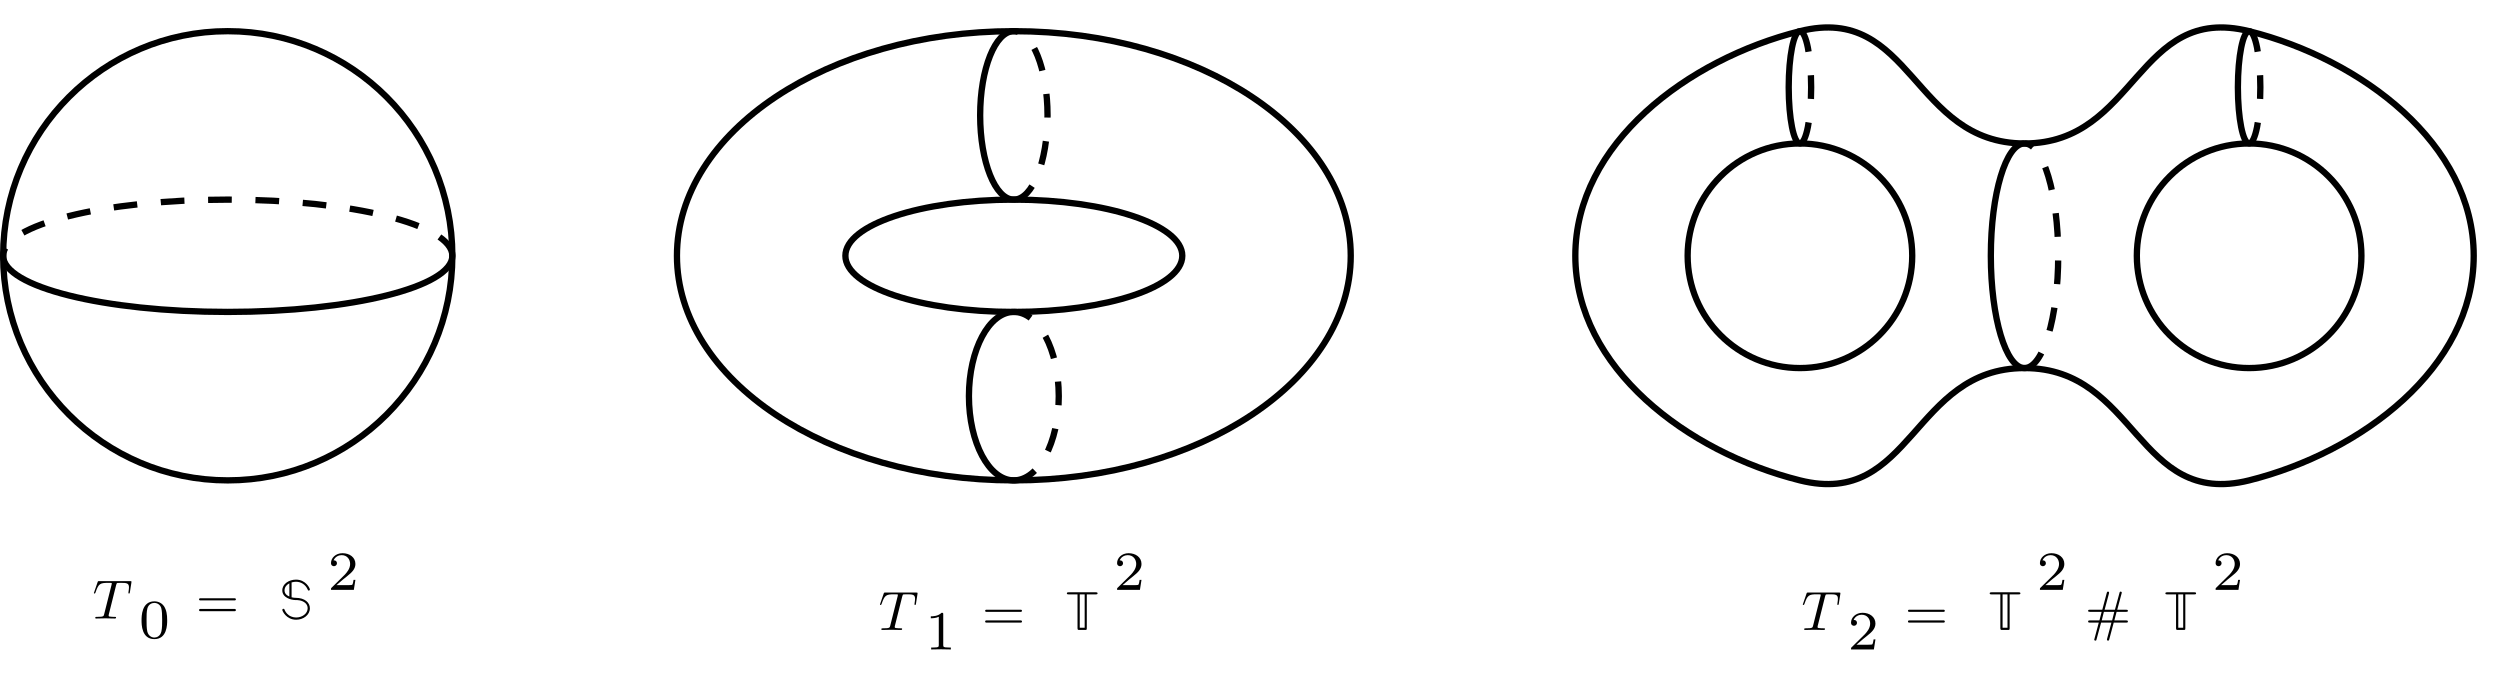
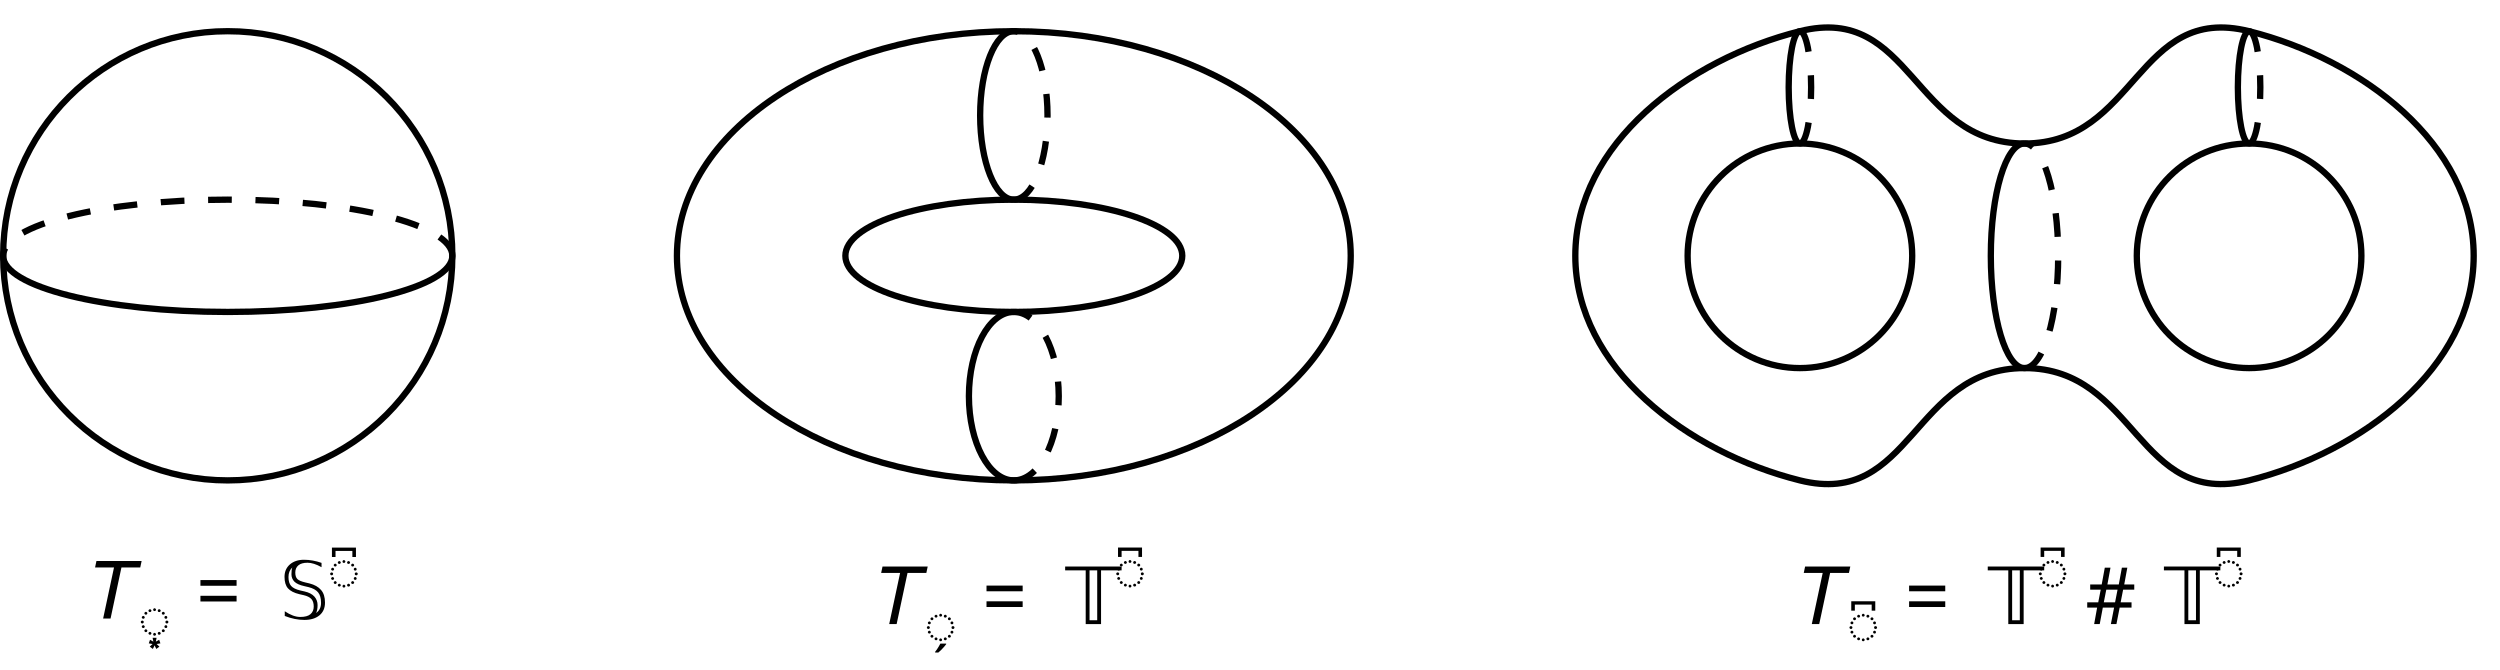
- <svg xmlns="http://www.w3.org/2000/svg" version="1.1" id="svg1" width="420.707" height="113.72" viewBox="0 0 420.707 113.72">
-   <defs id="defs1" />
-   <g id="g1">
-     <path id="path1" d="M 28.347,0 C 28.347,15.656 15.656,28.347 0,28.347 -15.656,28.347 -28.347,15.656 -28.347,0 c 0,-15.656 12.691,-28.347 28.347,-28.347 15.656,0 28.347,12.691 28.347,28.347 z" style="fill:none;stroke:#000000;stroke-width:0.797;stroke-linecap:butt;stroke-linejoin:miter;stroke-miterlimit:10;stroke-dasharray:none;stroke-opacity:1" transform="matrix(1.333333,0,0,-1.333333,38.32667,43.04267)" />
-     <path id="path2" d="m -28.347,0 c 0,-3.914 12.691,-7.087 28.347,-7.087 15.656,0 28.347,3.173 28.347,7.087" style="fill:none;stroke:#000000;stroke-width:0.797;stroke-linecap:butt;stroke-linejoin:miter;stroke-miterlimit:10;stroke-dasharray:none;stroke-opacity:1" transform="matrix(1.333333,0,0,-1.333333,38.32667,43.04267)" />
-     <path id="path3" d="M 28.347,0 C 28.347,3.914 15.656,7.087 0,7.087 -15.656,7.087 -28.347,3.914 -28.347,0" style="fill:none;stroke:#000000;stroke-width:0.797;stroke-linecap:butt;stroke-linejoin:miter;stroke-miterlimit:10;stroke-dasharray:2.989, 2.989;stroke-dashoffset:0;stroke-opacity:1" transform="matrix(1.333333,0,0,-1.333333,38.32667,43.04267)" />
-     <path id="path4" d="m 4.911,-4.641 c 0,-0.082 -0.07,-0.082 -0.188,-0.082 H 0.856 c -0.176,0 -0.176,0.012 -0.223,0.141 l -0.422,1.23 c -0.012,0.012 -0.047,0.129 -0.047,0.129 0,0.035 0.035,0.07 0.082,0.07 0.07,0 0.082,-0.035 0.129,-0.141 0.375,-1.09 0.551,-1.207 1.582,-1.207 h 0.27 c 0.199,0 0.199,0.023 0.199,0.082 0,0.035 -0.023,0.117 -0.023,0.141 L 1.465,-0.551 c -0.059,0.258 -0.082,0.34 -0.832,0.34 -0.246,0 -0.293,0 -0.293,0.129 0,0.082 0.082,0.082 0.117,0.082 0.188,0 0.387,-0.012 0.574,-0.012 L 1.629,-0.024 2.204,-0.012 c 0.199,0 0.41,0.012 0.609,0.012 0.07,0 0.152,0 0.152,-0.141 0,-0.07 -0.059,-0.07 -0.234,-0.07 -0.176,0 -0.27,0 -0.445,-0.023 -0.211,-0.012 -0.258,-0.035 -0.258,-0.152 0,0 0,-0.035 0.023,-0.141 L 2.977,-4.231 c 0.047,-0.199 0.082,-0.234 0.164,-0.258 0.059,-0.012 0.293,-0.012 0.434,-0.012 0.703,0 1.02,0.023 1.02,0.562 0,0.105 -0.023,0.387 -0.059,0.562 0,0.023 -0.012,0.117 -0.012,0.129 0,0.047 0.012,0.094 0.082,0.094 0.07,0 0.082,-0.059 0.105,-0.164 l 0.188,-1.207 c 0,-0.035 0.012,-0.094 0.012,-0.117 z m 4.506,4.875 c 0,-0.762 -0.094,-1.313 -0.41,-1.805 -0.223,-0.316 -0.645,-0.598 -1.207,-0.598 -1.617,0 -1.617,1.898 -1.617,2.402 0,0.504 0,2.367 1.617,2.367 1.617,0 1.617,-1.863 1.617,-2.367 z m -0.633,-0.094 c 0,0.516 0,1.043 -0.094,1.477 -0.141,0.633 -0.609,0.785 -0.891,0.785 -0.316,0 -0.75,-0.188 -0.891,-0.762 -0.094,-0.41 -0.094,-0.984 -0.094,-1.5 0,-0.504 0,-1.031 0.105,-1.418 0.152,-0.551 0.598,-0.691 0.879,-0.691 0.375,0 0.738,0.223 0.867,0.633 0.105,0.375 0.117,0.879 0.117,1.477 z M 18.091,-2.415 c 0,-0.082 -0.07,-0.141 -0.141,-0.141 h -4.371 c -0.07,0 -0.141,0.059 -0.141,0.141 0,0.07 0.07,0.129 0.141,0.129 h 4.371 c 0.07,0 0.141,-0.059 0.141,-0.129 z m 0,1.348 c 0,-0.082 -0.07,-0.141 -0.141,-0.141 h -4.371 c -0.07,0 -0.141,0.059 -0.141,0.141 0,0.082 0.07,0.141 0.141,0.141 h 4.371 c 0.07,0 0.141,-0.059 0.141,-0.141 z m 9.337,-0.234 c 0,-0.691 -0.633,-1.312 -1.793,-1.312 -0.023,0 -0.27,0 -0.516,-0.07 v -1.875 c 0.223,-0.059 0.41,-0.082 0.562,-0.082 0.598,0 1.172,0.328 1.453,0.949 0.035,0.105 0.07,0.164 0.152,0.164 0.082,0 0.141,-0.07 0.141,-0.141 0,-0.152 -0.516,-1.242 -1.746,-1.242 -0.914,0 -1.734,0.551 -1.734,1.359 0,0.926 1.102,1.207 1.629,1.219 0.305,0 0.82,0 1.266,0.363 0.223,0.199 0.305,0.445 0.305,0.668 0,0.703 -0.715,1.172 -1.453,1.172 -0.434,0 -0.75,-0.176 -0.902,-0.27 -0.375,-0.27 -0.504,-0.562 -0.574,-0.75 -0.023,-0.047 -0.07,-0.082 -0.129,-0.082 -0.07,0 -0.141,0.07 -0.141,0.141 0,0.152 0.516,1.242 1.746,1.242 0.914,0 1.734,-0.598 1.734,-1.453 z m -2.59,-1.477 c -0.211,-0.082 -0.609,-0.293 -0.609,-0.773 0,-0.457 0.34,-0.762 0.609,-0.891 z m 8.335,-2.104 H 32.939 c -0.023,0.152 -0.082,0.562 -0.176,0.633 -0.059,0.035 -0.598,0.035 -0.691,0.035 H 30.783 c 0.738,-0.645 0.984,-0.844 1.395,-1.172 0.516,-0.41 0.996,-0.844 0.996,-1.5 0,-0.844 -0.738,-1.359 -1.629,-1.359 -0.867,0 -1.453,0.609 -1.453,1.242 0,0.363 0.305,0.398 0.375,0.398 0.164,0 0.375,-0.117 0.375,-0.375 0,-0.129 -0.059,-0.363 -0.422,-0.363 0.223,-0.504 0.691,-0.656 1.02,-0.656 0.703,0 1.066,0.551 1.066,1.113 0,0.609 -0.434,1.09 -0.656,1.336 l -1.688,1.664 c -0.07,0.059 -0.07,0.07 -0.07,0.27 h 2.883 z m 0,0" style="fill:#000000;fill-opacity:1;fill-rule:nonzero;stroke:none" aria-label="𝑇&#10;0&#10;=𝕊&#10;2" transform="matrix(1.333333,0,0,1.333333,15.57733,104.0867)" />
-     <path id="path5" d="m 141.734,0 c 0,15.656 -19.037,28.347 -42.52,28.347 C 75.73,28.347 56.694,15.656 56.694,0 c 0,-15.656 19.037,-28.347 42.52,-28.347 23.484,0 42.52,12.691 42.52,28.347 z" style="fill:none;stroke:#000000;stroke-width:0.797;stroke-linecap:butt;stroke-linejoin:miter;stroke-miterlimit:10;stroke-dasharray:none;stroke-opacity:1" transform="matrix(1.333333,0,0,-1.333333,38.32667,43.04267)" />
-     <path id="path6" d="m 120.474,0 c 0,3.914 -9.518,7.087 -21.26,7.087 -11.742,0 -21.26,-3.173 -21.26,-7.087 0,-3.914 9.518,-7.087 21.26,-7.087 11.742,0 21.26,3.173 21.26,7.087 z" style="fill:none;stroke:#000000;stroke-width:0.797;stroke-linecap:butt;stroke-linejoin:miter;stroke-miterlimit:10;stroke-dasharray:none;stroke-opacity:1" transform="matrix(1.333333,0,0,-1.333333,38.32667,43.04267)" />
-     <path id="path7" d="m 99.214,-28.347 c -3.131,0 -5.669,4.759 -5.669,10.63 0,5.871 2.538,10.63 5.669,10.63" style="fill:none;stroke:#000000;stroke-width:0.797;stroke-linecap:butt;stroke-linejoin:miter;stroke-miterlimit:10;stroke-dasharray:none;stroke-opacity:1" transform="matrix(1.333333,0,0,-1.333333,38.32667,43.04267)" />
-     <path id="path8" d="m 99.214,-28.347 c 3.131,0 5.669,4.759 5.669,10.63 0,5.871 -2.538,10.63 -5.669,10.63" style="fill:none;stroke:#000000;stroke-width:0.797;stroke-linecap:butt;stroke-linejoin:miter;stroke-miterlimit:10;stroke-dasharray:2.989, 2.989;stroke-dashoffset:0;stroke-opacity:1" transform="matrix(1.333333,0,0,-1.333333,38.32667,43.04267)" />
-     <path id="path9" d="m 99.214,7.087 c -2.348,0 -4.252,4.759 -4.252,10.63 0,5.871 1.904,10.63 4.252,10.63" style="fill:none;stroke:#000000;stroke-width:0.797;stroke-linecap:butt;stroke-linejoin:miter;stroke-miterlimit:10;stroke-dasharray:none;stroke-opacity:1" transform="matrix(1.333333,0,0,-1.333333,38.32667,43.04267)" />
-     <path id="path10" d="m 99.214,7.087 c 2.348,0 4.252,4.759 4.252,10.63 0,5.871 -1.904,10.63 -4.252,10.63" style="fill:none;stroke:#000000;stroke-width:0.797;stroke-linecap:butt;stroke-linejoin:miter;stroke-miterlimit:10;stroke-dasharray:2.989, 2.989;stroke-dashoffset:0;stroke-opacity:1" transform="matrix(1.333333,0,0,-1.333333,38.32667,43.04267)" />
-     <path id="path11" d="m 4.911,-4.641 c 0,-0.082 -0.07,-0.082 -0.188,-0.082 H 0.856 c -0.176,0 -0.176,0.012 -0.223,0.141 l -0.422,1.23 c -0.012,0.012 -0.047,0.129 -0.047,0.129 0,0.035 0.035,0.07 0.082,0.07 0.07,0 0.082,-0.035 0.129,-0.141 0.375,-1.09 0.551,-1.207 1.582,-1.207 h 0.27 c 0.199,0 0.199,0.023 0.199,0.082 0,0.035 -0.023,0.117 -0.023,0.141 l -0.938,3.727 c -0.059,0.258 -0.082,0.34 -0.832,0.34 -0.246,0 -0.293,0 -0.293,0.129 0,0.082 0.082,0.082 0.117,0.082 0.188,0 0.387,-0.012 0.574,-0.012 l 0.598,-0.012 0.574,0.012 c 0.199,0 0.41,0.012 0.609,0.012 0.07,0 0.152,0 0.152,-0.141 0,-0.07 -0.059,-0.07 -0.234,-0.07 -0.176,0 -0.27,0 -0.445,-0.023 -0.211,-0.012 -0.258,-0.035 -0.258,-0.152 0,0 0,-0.035 0.023,-0.141 L 2.977,-4.231 c 0.047,-0.199 0.082,-0.234 0.164,-0.258 0.059,-0.012 0.293,-0.012 0.434,-0.012 0.703,0 1.02,0.023 1.02,0.562 0,0.105 -0.023,0.387 -0.059,0.562 0,0.023 -0.012,0.117 -0.012,0.129 0,0.047 0.012,0.094 0.082,0.094 0.07,0 0.082,-0.059 0.105,-0.164 l 0.188,-1.207 c 0,-0.035 0.012,-0.094 0.012,-0.117 z M 9.112,2.461 V 2.215 H 8.854 c -0.703,0 -0.703,-0.094 -0.703,-0.328 v -3.855 c 0,-0.188 -0.012,-0.199 -0.211,-0.199 -0.445,0.434 -1.078,0.445 -1.359,0.445 v 0.246 c 0.164,0 0.621,0 1.008,-0.188 v 3.551 c 0,0.234 0,0.328 -0.691,0.328 H 6.627 v 0.246 l 1.242,-0.023 z m 8.979,-4.875 c 0,-0.082 -0.07,-0.141 -0.141,-0.141 h -4.371 c -0.07,0 -0.141,0.059 -0.141,0.141 0,0.07 0.07,0.129 0.141,0.129 h 4.371 c 0.07,0 0.141,-0.059 0.141,-0.129 z m 0,1.348 c 0,-0.082 -0.07,-0.141 -0.141,-0.141 h -4.371 c -0.07,0 -0.141,0.059 -0.141,0.141 0,0.082 0.07,0.141 0.141,0.141 h 4.371 c 0.07,0 0.141,-0.059 0.141,-0.141 z m 9.539,-3.551 c 0,-0.141 -0.129,-0.141 -0.246,-0.141 h -3.387 c -0.094,0 -0.246,0 -0.246,0.141 0,0.129 0.152,0.129 0.246,0.129 h 1.102 v 4.242 c 0,0.223 0.035,0.246 0.258,0.246 h 0.68 c 0.223,0 0.234,-0.023 0.234,-0.246 V -4.488 h 1.113 c 0.117,0 0.246,0 0.246,-0.129 z m -1.629,4.336 H 25.38 V -4.488 h 0.621 z m 7.172,-6.044 h -0.234 c -0.023,0.152 -0.082,0.562 -0.176,0.633 -0.059,0.035 -0.598,0.035 -0.691,0.035 h -1.289 c 0.738,-0.645 0.984,-0.844 1.395,-1.172 0.516,-0.41 0.996,-0.844 0.996,-1.5 0,-0.844 -0.738,-1.359 -1.629,-1.359 -0.867,0 -1.453,0.609 -1.453,1.242 0,0.363 0.305,0.398 0.375,0.398 0.164,0 0.375,-0.117 0.375,-0.375 0,-0.129 -0.059,-0.363 -0.422,-0.363 0.223,-0.504 0.691,-0.656 1.02,-0.656 0.703,0 1.066,0.551 1.066,1.113 0,0.609 -0.434,1.09 -0.656,1.336 l -1.688,1.664 c -0.07,0.059 -0.07,0.07 -0.07,0.27 h 2.883 z m 0,0" style="fill:#000000;fill-opacity:1;fill-rule:nonzero;stroke:none" aria-label="𝑇&#10;1&#10;=𝕋&#10;2" transform="matrix(1.333333,0,0,1.333333,147.8627,106.012)" />
-     <path id="path12" d="m 212.601,0 c 0,7.828 -6.346,14.173 -14.173,14.173 -7.828,0 -14.173,-6.346 -14.173,-14.173 0,-7.828 6.346,-14.173 14.173,-14.173 7.828,0 14.173,6.346 14.173,14.173 z" style="fill:none;stroke:#000000;stroke-width:0.797;stroke-linecap:butt;stroke-linejoin:miter;stroke-miterlimit:10;stroke-dasharray:none;stroke-opacity:1" transform="matrix(1.333333,0,0,-1.333333,38.32667,43.04267)" />
-     <path id="path13" d="m 269.295,0 c 0,7.828 -6.346,14.173 -14.173,14.173 -7.828,0 -14.173,-6.346 -14.173,-14.173 0,-7.828 6.346,-14.173 14.173,-14.173 7.828,0 14.173,6.346 14.173,14.173 z" style="fill:none;stroke:#000000;stroke-width:0.797;stroke-linecap:butt;stroke-linejoin:miter;stroke-miterlimit:10;stroke-dasharray:none;stroke-opacity:1" transform="matrix(1.333333,0,0,-1.333333,38.32667,43.04267)" />
-     <path id="path14" d="m 226.774,-14.173 c -2.348,0 -4.252,6.346 -4.252,14.173 0,7.828 1.904,14.173 4.252,14.173" style="fill:none;stroke:#000000;stroke-width:0.797;stroke-linecap:butt;stroke-linejoin:miter;stroke-miterlimit:10;stroke-dasharray:none;stroke-opacity:1" transform="matrix(1.333333,0,0,-1.333333,38.32667,43.04267)" />
-     <path id="path15" d="m 226.774,-14.173 c 2.348,0 4.252,6.346 4.252,14.173 0,7.828 -1.904,14.173 -4.252,14.173" style="fill:none;stroke:#000000;stroke-width:0.797;stroke-linecap:butt;stroke-linejoin:miter;stroke-miterlimit:10;stroke-dasharray:2.989, 2.989;stroke-dashoffset:0;stroke-opacity:1" transform="matrix(1.333333,0,0,-1.333333,38.32667,43.04267)" />
-     <path id="path16" d="m 198.428,14.173 c -0.783,0 -1.417,3.173 -1.417,7.087 0,3.914 0.635,7.087 1.417,7.087" style="fill:none;stroke:#000000;stroke-width:0.797;stroke-linecap:butt;stroke-linejoin:miter;stroke-miterlimit:10;stroke-dasharray:none;stroke-opacity:1" transform="matrix(1.333333,0,0,-1.333333,38.32667,43.04267)" />
-     <path id="path17" d="m 198.428,14.173 c 0.783,0 1.417,3.173 1.417,7.087 0,3.914 -0.635,7.087 -1.417,7.087" style="fill:none;stroke:#000000;stroke-width:0.797;stroke-linecap:butt;stroke-linejoin:miter;stroke-miterlimit:10;stroke-dasharray:2.989, 2.989;stroke-dashoffset:0;stroke-opacity:1" transform="matrix(1.333333,0,0,-1.333333,38.32667,43.04267)" />
-     <path id="path18" d="m 255.121,14.173 c -0.783,0 -1.417,3.173 -1.417,7.087 0,3.914 0.635,7.087 1.417,7.087" style="fill:none;stroke:#000000;stroke-width:0.797;stroke-linecap:butt;stroke-linejoin:miter;stroke-miterlimit:10;stroke-dasharray:none;stroke-opacity:1" transform="matrix(1.333333,0,0,-1.333333,38.32667,43.04267)" />
-     <path id="path19" d="m 255.121,14.173 c 0.783,0 1.417,3.173 1.417,7.087 0,3.914 -0.635,7.087 -1.417,7.087" style="fill:none;stroke:#000000;stroke-width:0.797;stroke-linecap:butt;stroke-linejoin:miter;stroke-miterlimit:10;stroke-dasharray:2.989, 2.989;stroke-dashoffset:0;stroke-opacity:1" transform="matrix(1.333333,0,0,-1.333333,38.32667,43.04267)" />
-     <path id="path20" d="m 198.428,28.347 c 14.159,3.54 14.188,-14.173 28.347,-14.173 14.159,0 14.188,17.713 28.347,14.173 C 269.28,24.807 283.468,14.159 283.468,0 c 0,-14.159 -14.188,-24.807 -28.347,-28.347 -14.159,-3.54 -14.188,14.173 -28.347,14.173 -14.159,0 -14.188,-17.713 -28.347,-14.173 -14.159,3.54 -28.347,14.188 -28.347,28.347 0,14.159 14.188,24.807 28.347,28.347 z" style="fill:none;stroke:#000000;stroke-width:0.797;stroke-linecap:butt;stroke-linejoin:miter;stroke-miterlimit:10;stroke-dasharray:none;stroke-opacity:1" transform="matrix(1.333333,0,0,-1.333333,38.32667,43.04267)" />
-     <path id="path21" d="m 4.91,-4.641 c 0,-0.082 -0.07,-0.082 -0.188,-0.082 H 0.856 c -0.176,0 -0.176,0.012 -0.223,0.141 l -0.422,1.23 c -0.012,0.012 -0.047,0.129 -0.047,0.129 0,0.035 0.035,0.07 0.082,0.07 0.07,0 0.082,-0.035 0.129,-0.141 0.375,-1.09 0.551,-1.207 1.582,-1.207 h 0.27 c 0.199,0 0.199,0.023 0.199,0.082 0,0.035 -0.023,0.117 -0.023,0.141 l -0.938,3.727 c -0.059,0.258 -0.082,0.34 -0.832,0.34 -0.246,0 -0.293,0 -0.293,0.129 0,0.082 0.082,0.082 0.117,0.082 0.188,0 0.387,-0.012 0.574,-0.012 l 0.598,-0.012 0.574,0.012 c 0.199,0 0.41,0.012 0.609,0.012 0.07,0 0.152,0 0.152,-0.141 0,-0.07 -0.059,-0.07 -0.234,-0.07 -0.176,0 -0.27,0 -0.445,-0.023 -0.211,-0.012 -0.258,-0.035 -0.258,-0.152 0,0 0,-0.035 0.023,-0.141 L 2.977,-4.231 c 0.047,-0.199 0.082,-0.234 0.164,-0.258 0.059,-0.012 0.293,-0.012 0.434,-0.012 0.703,0 1.02,0.023 1.02,0.562 0,0.105 -0.023,0.387 -0.059,0.562 0,0.023 -0.012,0.117 -0.012,0.129 0,0.047 0.012,0.094 0.082,0.094 0.07,0 0.082,-0.059 0.105,-0.164 l 0.188,-1.207 c 0,-0.035 0.012,-0.094 0.012,-0.117 z m 4.424,5.836 h -0.234 c -0.023,0.152 -0.082,0.562 -0.176,0.633 -0.059,0.035 -0.598,0.035 -0.691,0.035 H 6.943 c 0.738,-0.645 0.984,-0.844 1.395,-1.172 0.516,-0.41 0.996,-0.844 0.996,-1.5 0,-0.844 -0.738,-1.359 -1.629,-1.359 -0.867,0 -1.453,0.609 -1.453,1.242 0,0.363 0.305,0.398 0.375,0.398 0.164,0 0.375,-0.117 0.375,-0.375 0,-0.129 -0.059,-0.363 -0.422,-0.363 0.223,-0.504 0.691,-0.656 1.02,-0.656 0.703,0 1.066,0.551 1.066,1.113 0,0.609 -0.434,1.09 -0.656,1.336 l -1.688,1.664 c -0.07,0.059 -0.07,0.07 -0.07,0.27 h 2.883 z m 8.757,-3.609 c 0,-0.082 -0.07,-0.141 -0.141,-0.141 h -4.371 c -0.07,0 -0.141,0.059 -0.141,0.141 0,0.07 0.07,0.129 0.141,0.129 h 4.371 c 0.07,0 0.141,-0.059 0.141,-0.129 z m 0,1.348 c 0,-0.082 -0.07,-0.141 -0.141,-0.141 h -4.371 c -0.07,0 -0.141,0.059 -0.141,0.141 0,0.082 0.07,0.141 0.141,0.141 h 4.371 c 0.07,0 0.141,-0.059 0.141,-0.141 z M 27.63,-4.617 c 0,-0.141 -0.129,-0.141 -0.246,-0.141 h -3.387 c -0.094,0 -0.246,0 -0.246,0.141 0,0.129 0.152,0.129 0.246,0.129 h 1.102 v 4.242 c 0,0.223 0.035,0.246 0.258,0.246 h 0.68 c 0.223,0 0.234,-0.023 0.234,-0.246 V -4.488 h 1.113 c 0.117,0 0.246,0 0.246,-0.129 z m -1.629,4.336 H 25.38 V -4.488 h 0.621 z m 7.172,-6.044 h -0.234 c -0.023,0.152 -0.082,0.562 -0.176,0.633 -0.059,0.035 -0.598,0.035 -0.691,0.035 h -1.289 c 0.738,-0.645 0.984,-0.844 1.395,-1.172 0.516,-0.41 0.996,-0.844 0.996,-1.5 0,-0.844 -0.738,-1.359 -1.629,-1.359 -0.867,0 -1.453,0.609 -1.453,1.242 0,0.363 0.305,0.398 0.375,0.398 0.164,0 0.375,-0.117 0.375,-0.375 0,-0.129 -0.059,-0.363 -0.422,-0.363 0.223,-0.504 0.691,-0.656 1.02,-0.656 0.703,0 1.066,0.551 1.066,1.113 0,0.609 -0.434,1.09 -0.656,1.336 l -1.688,1.664 c -0.07,0.059 -0.07,0.07 -0.07,0.27 h 2.883 z m 8.027,5.259 c 0,-0.141 -0.141,-0.141 -0.246,-0.141 h -1.465 l 0.281,-1.078 h 1.184 c 0.105,0 0.246,0 0.246,-0.129 0,-0.141 -0.141,-0.141 -0.234,-0.141 h -1.113 l 0.539,-2.016 c 0.012,-0.023 0.035,-0.105 0.035,-0.129 0,-0.082 -0.07,-0.141 -0.141,-0.141 -0.117,0 -0.141,0.094 -0.152,0.164 l -0.574,2.121 H 38.259 l 0.539,-2.016 c 0.012,-0.023 0.023,-0.105 0.023,-0.129 0,-0.082 -0.059,-0.141 -0.129,-0.141 -0.117,0 -0.141,0.094 -0.164,0.164 l -0.562,2.121 h -1.559 c -0.094,0 -0.234,0 -0.234,0.141 0,0.129 0.141,0.129 0.246,0.129 h 1.465 l -0.281,1.078 H 36.419 c -0.105,0 -0.246,0 -0.246,0.141 0,0.141 0.141,0.141 0.234,0.141 h 1.113 L 36.982,1.09 c -0.012,0.012 -0.035,0.094 -0.035,0.129 0,0.07 0.07,0.129 0.141,0.129 0.117,0 0.141,-0.082 0.152,-0.164 l 0.574,-2.109 h 1.301 L 38.575,1.09 c -0.012,0.012 -0.023,0.094 -0.023,0.129 0,0.07 0.059,0.129 0.141,0.129 0.105,0 0.129,-0.082 0.152,-0.164 l 0.562,-2.109 h 1.559 c 0.094,0 0.234,0 0.234,-0.141 z m -1.723,-1.219 -0.27,1.078 h -1.312 l 0.27,-1.078 z m 10.327,-2.332 c 0,-0.141 -0.129,-0.141 -0.246,-0.141 h -3.387 c -0.094,0 -0.246,0 -0.246,0.141 0,0.129 0.152,0.129 0.246,0.129 h 1.102 v 4.242 c 0,0.223 0.035,0.246 0.258,0.246 h 0.68 c 0.223,0 0.234,-0.023 0.234,-0.246 V -4.488 h 1.113 c 0.117,0 0.246,0 0.246,-0.129 z m -1.629,4.336 H 47.555 V -4.488 h 0.621 z m 7.172,-6.044 h -0.234 c -0.023,0.152 -0.082,0.562 -0.176,0.633 -0.059,0.035 -0.598,0.035 -0.691,0.035 h -1.289 c 0.738,-0.645 0.984,-0.844 1.395,-1.172 0.516,-0.41 0.996,-0.844 0.996,-1.5 0,-0.844 -0.738,-1.359 -1.629,-1.359 -0.867,0 -1.453,0.609 -1.453,1.242 0,0.363 0.305,0.398 0.375,0.398 0.164,0 0.375,-0.117 0.375,-0.375 0,-0.129 -0.059,-0.363 -0.422,-0.363 0.223,-0.504 0.691,-0.656 1.02,-0.656 0.703,0 1.066,0.551 1.066,1.113 0,0.609 -0.434,1.09 -0.656,1.336 l -1.688,1.664 c -0.07,0.059 -0.07,0.07 -0.07,0.27 h 2.883 z m 0,0" style="fill:#000000;fill-opacity:1;fill-rule:nonzero;stroke:none" aria-label="𝑇&#10;2&#10;=𝕋&#10;2&#10;#𝕋&#10;2" transform="matrix(1.333333,0,0,1.333333,303.16,106.012)" />
+ <svg xmlns="http://www.w3.org/2000/svg" version="1.1" width="315.53pt" height="84.546pt" viewBox="0 -84.546 315.53 84.546">
+   <defs>
+     <font id="nf0" horiz-adv-x="664">
+       <font-face font-family="nf0" units-per-em="1000" ascent="806" descent="194" />
+       <glyph unicode="#" horiz-adv-x="833" vert-adv-y="833" glyph-name="numbersign" d="M776 153C776 173 757 173 742 173H531L571 327H742C757 327 776 327 776 347S757 367 743 367H583L661 656C662 658 665 670 665 674C665 685 656 694 645 694C629 694 626 681 623 670L542 367H354L432 656C433 658 436 670 436 674C436 685 427 694 416 694C400 694 397 681 394 670L313 367H89C75 367 56 367 56 347S75 327 90 327H301L261 173H90C75 173 56 173 56 153S75 133 89 133H249L171-156C170-158 167-170 167-174C167-185 176-194 187-194C203-194 206-181 209-170L290 133H478L400-156C399-158 396-170 396-174C396-185 405-194 416-194C432-194 435-181 438-170L519 133H743C757 133 776 133 776 153ZM530 327L490 173H302L342 327H530Z" />
+       <glyph unicode="=" horiz-adv-x="778" vert-adv-y="778" glyph-name="equal" d="M722 347C722 358 713 367 702 367H76C65 367 56 358 56 347S65 327 76 327H702C713 327 722 336 722 347ZM722 153C722 164 713 173 702 173H76C65 173 56 164 56 153S65 133 76 133H702C713 133 722 142 722 153Z" />
+       <glyph unicode="̗" horiz-adv-x="569" vert-adv-y="569" glyph-name="one.st" d="M473 0V36H435C335 36 335 49 335 82V636C335 663 333 664 305 664C241 601 150 600 109 600V564C133 564 199 564 254 592V82C254 49 254 36 154 36H116V0L294 4L473 0Z" />
+       <glyph unicode="͆" horiz-adv-x="569" vert-adv-y="569" glyph-name="two.st" d="M505 182H471C468 160 458 101 445 91C437 85 360 85 346 85H162C267 178 302 206 362 253C436 312 505 374 505 469C505 590 399 664 271 664C147 664 63 577 63 485C63 434 106 429 116 429C140 429 169 446 169 482C169 500 162 535 110 535C141 606 209 628 256 628C356 628 408 550 408 469C408 382 346 313 314 277L73 39C63 30 63 28 63 0H475L505 182Z" />
+       <glyph unicode="͙" horiz-adv-x="569" vert-adv-y="569" glyph-name="zero.st" d="M516 319C516 429 503 508 457 578C426 624 364 664 284 664C52 664 52 391 52 319S52-20 284-20S516 247 516 319ZM425 332C425 258 425 184 412 121C392 30 324 8 284 8C238 8 177 35 157 117C143 176 143 258 143 332C143 405 143 481 158 536C179 615 243 636 284 636C338 636 390 603 408 545C424 491 425 419 425 332Z" />
+       <glyph unicode="𝑇" horiz-adv-x="584" vert-adv-y="584" glyph-name="u1D447" d="M704 666C704 677 694 677 677 677H122C98 677 97 676 90 657L30 481C29 479 24 463 24 463C24 457 29 452 36 452C46 452 47 457 53 473C107 628 133 646 281 646H320C348 646 348 642 348 634C348 628 345 616 344 613L210 79C201 42 198 31 91 31C55 31 49 31 49 12C49 0 60 0 66 0C93 0 121 2 148 2L233 3L316 2C345 2 375 0 403 0C413 0 425 0 425 20C425 31 417 31 391 31C366 31 353 31 327 33C298 36 290 39 290 55C290 55 290 61 294 76L427 607C434 635 438 641 450 644C459 646 492 646 513 646C614 646 659 642 659 564C659 549 655 510 651 484C650 480 648 468 648 465C648 459 651 452 660 452C671 452 673 460 675 475L702 649C703 653 704 663 704 666Z" />
+       <glyph unicode="𝕊" horiz-adv-x="611" vert-adv-y="611" glyph-name="u1D54A" d="M555 187C555 286 464 374 298 375C294 375 259 375 223 385V653C256 663 283 665 304 665C390 665 472 618 512 530C518 515 522 506 535 506C547 506 555 516 555 526C555 548 481 705 304 705C173 705 55 626 55 510C55 376 214 336 289 335C333 335 406 334 470 282C503 254 515 218 515 187C515 85 412 18 306 18C243 18 199 43 177 57C123 95 105 138 94 164C90 172 84 177 75 177C65 177 55 167 55 157C55 135 129-22 306-22C437-22 555 64 555 187ZM183 398C153 410 95 441 95 510C95 575 144 618 183 637V398Z" />
+       <glyph unicode="𝕋" horiz-adv-x="611" vert-adv-y="611" glyph-name="u1D54B" d="M583 663C583 683 565 683 548 683H63C48 683 27 683 27 663S48 643 63 643H221V36C221 4 225 0 257 0H354C386 0 389 3 389 36V643H548C565 643 583 643 583 663ZM349 40H261V643H349V40Z" />
+     </font>
+   </defs>
+   <style type="text/css">
+ text.f0 {font-family:nf0;font-size:6.974px}
+ text.f1 {font-family:nf0;font-size:9.963px}
+ 
+ </style>
+   <g id="page1">
+     <g stroke-miterlimit="10" transform="translate(28.74494,-52.26117)scale(0.996264,-0.996264)">
+       <g fill="#000" stroke="#000">
+         <g stroke-width="0.4">
+           <g stroke-width="0.8">
+             <path d="M28.453 0C28.453 15.714 15.714 28.453 0 28.453S-28.453 15.714-28.453 0S-15.714-28.453 0-28.453S28.453-15.714 28.453 0ZM0 0" fill="none" />
+           </g>
+           <g stroke-width="0.8">
+             <path d="M-28.453 0C-28.453-3.929-15.714-7.113 0-7.113S28.453-3.929 28.453 0" fill="none" />
+           </g>
+           <g stroke-width="0.8">
+             <g stroke-dasharray="3.0,3.0" stroke-dashoffset="0.0">
+               <path d="M28.453 0C28.453 3.929 15.714 7.113 0 7.113S-28.453 3.929-28.453 0" fill="none" />
+             </g>
+           </g>
+           <g transform="translate(-17.1857,-45.95418)">
+             <g stroke="none" transform="scale(-1.00375,1.00375)translate(28.74494,-52.26117)scale(-1,-1)">
+               <g fill="#000">
+                 <g stroke="none">
+                   <text class="f1" x="28.745" y="-52.261">𝑇</text>
+                   <text class="f0" x="34.563" y="-49.8">͙</text>
+                   <text class="f1" x="41.856" y="-52.261">=<tspan x="52.375">𝕊</tspan>
+                   </text>
+                   <text class="f0" x="58.462" y="-55.878">͆</text>
+                 </g>
+               </g>
+             </g>
+           </g>
+           <g stroke-width="0.8">
+             <path d="M142.264 0C142.264 15.714 123.156 28.453 99.585 28.453C76.013 28.453 56.905 15.714 56.905 0S76.013-28.453 99.585-28.453C123.156-28.453 142.264-15.714 142.264 0ZM99.585 0" fill="none" />
+           </g>
+           <g stroke-width="0.8">
+             <path d="M120.924 0C120.924 3.929 111.37 7.113 99.585 7.113C87.799 7.113 78.245 3.929 78.245 0S87.799-7.113 99.585-7.113C111.37-7.113 120.924-3.929 120.924 0ZM99.585 0" fill="none" />
+           </g>
+           <g stroke-width="0.8">
+             <path d="M99.585-28.453C96.442-28.453 93.894-23.676 93.894-17.783C93.894-11.89 96.442-7.113 99.585-7.113" fill="none" />
+           </g>
+           <g stroke-width="0.8">
+             <g stroke-dasharray="3.0,3.0" stroke-dashoffset="0.0">
+               <path d="M99.585-28.453C102.727-28.453 105.275-23.676 105.275-17.783C105.275-11.89 102.727-7.113 99.585-7.113" fill="none" />
+             </g>
+           </g>
+           <g stroke-width="0.8">
+             <path d="M99.585 7.113C97.228 7.113 95.317 11.89 95.317 17.783C95.317 23.676 97.228 28.453 99.585 28.453" fill="none" />
+           </g>
+           <g stroke-width="0.8">
+             <g stroke-dasharray="3.0,3.0" stroke-dashoffset="0.0">
+               <path d="M99.585 7.113C101.942 7.113 103.852 11.89 103.852 17.783C103.852 23.676 101.942 28.453 99.585 28.453" fill="none" />
+             </g>
+           </g>
+           <g transform="translate(82.3989,-46.65417)">
+             <g stroke="none" transform="scale(-1.00375,1.00375)translate(28.74494,-52.26117)scale(-1,-1)">
+               <g fill="#000">
+                 <g stroke="none">
+                   <text class="f1" x="28.745" y="-52.261">𝑇</text>
+                   <text class="f0" x="34.563" y="-49.8">̗</text>
+                   <text class="f1" x="41.856" y="-52.261">=<tspan x="52.375">𝕋</tspan>
+                   </text>
+                   <text class="f0" x="58.462" y="-56.575">͆</text>
+                 </g>
+               </g>
+             </g>
+           </g>
+           <g transform="translate(170.7165,0.0)">
+             <g stroke="none" transform="scale(-1.00375,1.00375)translate(28.74494,-52.26117)scale(-1,-1)">
+               <g fill="#000">
+                 <g stroke="none" />
+               </g>
+             </g>
+           </g>
+           <g transform="translate(199.1692,28.45274)">
+             <g stroke="none" transform="scale(-1.00375,1.00375)translate(28.74494,-52.26117)scale(-1,-1)">
+               <g fill="#000">
+                 <g stroke="none" />
+               </g>
+             </g>
+           </g>
+           <g transform="translate(227.6219,14.22636)">
+             <g stroke="none" transform="scale(-1.00375,1.00375)translate(28.74494,-52.26117)scale(-1,-1)">
+               <g fill="#000">
+                 <g stroke="none" />
+               </g>
+             </g>
+           </g>
+           <g transform="translate(256.0747,28.45274)">
+             <g stroke="none" transform="scale(-1.00375,1.00375)translate(28.74494,-52.26117)scale(-1,-1)">
+               <g fill="#000">
+                 <g stroke="none" />
+               </g>
+             </g>
+           </g>
+           <g transform="translate(284.5274,0.0)">
+             <g stroke="none" transform="scale(-1.00375,1.00375)translate(28.74494,-52.26117)scale(-1,-1)">
+               <g fill="#000">
+                 <g stroke="none" />
+               </g>
+             </g>
+           </g>
+           <g transform="translate(256.0747,-28.45274)">
+             <g stroke="none" transform="scale(-1.00375,1.00375)translate(28.74494,-52.26117)scale(-1,-1)">
+               <g fill="#000">
+                 <g stroke="none" />
+               </g>
+             </g>
+           </g>
+           <g transform="translate(227.6219,-14.22636)">
+             <g stroke="none" transform="scale(-1.00375,1.00375)translate(28.74494,-52.26117)scale(-1,-1)">
+               <g fill="#000">
+                 <g stroke="none" />
+               </g>
+             </g>
+           </g>
+           <g transform="translate(199.1692,-28.45274)">
+             <g stroke="none" transform="scale(-1.00375,1.00375)translate(28.74494,-52.26117)scale(-1,-1)">
+               <g fill="#000">
+                 <g stroke="none" />
+               </g>
+             </g>
+           </g>
+           <g stroke-width="0.8">
+             <path d="M213.396 0C213.396 7.857 207.026 14.226 199.169 14.226S184.943 7.857 184.943 0S191.312-14.226 199.169-14.226S213.396-7.857 213.396 0ZM199.169 0" fill="none" />
+           </g>
+           <g stroke-width="0.8">
+             <path d="M270.301 0C270.301 7.857 263.932 14.226 256.075 14.226C248.218 14.226 241.848 7.857 241.848 0S248.218-14.226 256.075-14.226C263.932-14.226 270.301-7.857 270.301 0ZM256.075 0" fill="none" />
+           </g>
+           <g stroke-width="0.8">
+             <path d="M227.622-14.226C225.265-14.226 223.354-7.857 223.354 0S225.265 14.226 227.622 14.226" fill="none" />
+           </g>
+           <g stroke-width="0.8">
+             <g stroke-dasharray="3.0,3.0" stroke-dashoffset="0.0">
+               <path d="M227.622-14.226C229.979-14.226 231.89-7.857 231.89 0S229.979 14.226 227.622 14.226" fill="none" />
+             </g>
+           </g>
+           <g stroke-width="0.8">
+             <path d="M199.169 14.226C198.383 14.226 197.746 17.411 197.746 21.34S198.383 28.453 199.169 28.453" fill="none" />
+           </g>
+           <g stroke-width="0.8">
+             <g stroke-dasharray="3.0,3.0" stroke-dashoffset="0.0">
+               <path d="M199.169 14.226C199.955 14.226 200.592 17.411 200.592 21.34S199.955 28.453 199.169 28.453" fill="none" />
+             </g>
+           </g>
+           <g stroke-width="0.8">
+             <path d="M256.075 14.226C255.289 14.226 254.652 17.411 254.652 21.34S255.289 28.453 256.075 28.453" fill="none" />
+           </g>
+           <g stroke-width="0.8">
+             <g stroke-dasharray="3.0,3.0" stroke-dashoffset="0.0">
+               <path d="M256.075 14.226C256.86 14.226 257.497 17.411 257.497 21.34S256.86 28.453 256.075 28.453" fill="none" />
+             </g>
+           </g>
+           <g stroke-width="0.8">
+             <path d="M199.169 28.453C213.381 32.006 213.41 14.226 227.622 14.226S241.863 32.006 256.075 28.453C270.286 24.9 284.527 14.212 284.527 0S270.286-24.9 256.075-28.453C241.863-32.006 241.834-14.226 227.622-14.226S213.381-32.006 199.169-28.453C184.958-24.9 170.716-14.212 170.716 0S184.958 24.9 199.169 28.453Z" fill="none" />
+           </g>
+           <g transform="translate(199.2781,-46.65417)">
+             <g stroke="none" transform="scale(-1.00375,1.00375)translate(28.74494,-52.26117)scale(-1,-1)">
+               <g fill="#000">
+                 <g stroke="none">
+                   <text class="f1" x="28.745" y="-52.261">𝑇</text>
+                   <text class="f0" x="34.563" y="-49.8">͆</text>
+                   <text class="f1" x="41.856" y="-52.261">=<tspan x="52.375">𝕋</tspan>
+                   </text>
+                   <text class="f0" x="58.462" y="-56.575">͆</text>
+                   <text class="f1" x="64.648" y="-52.261">#<tspan x="74.608">𝕋</tspan>
+                   </text>
+                   <text class="f0" x="80.695" y="-56.575">͆</text>
+                 </g>
+               </g>
+             </g>
+           </g>
+         </g>
+       </g>
+     </g>
  </g>
</svg>
